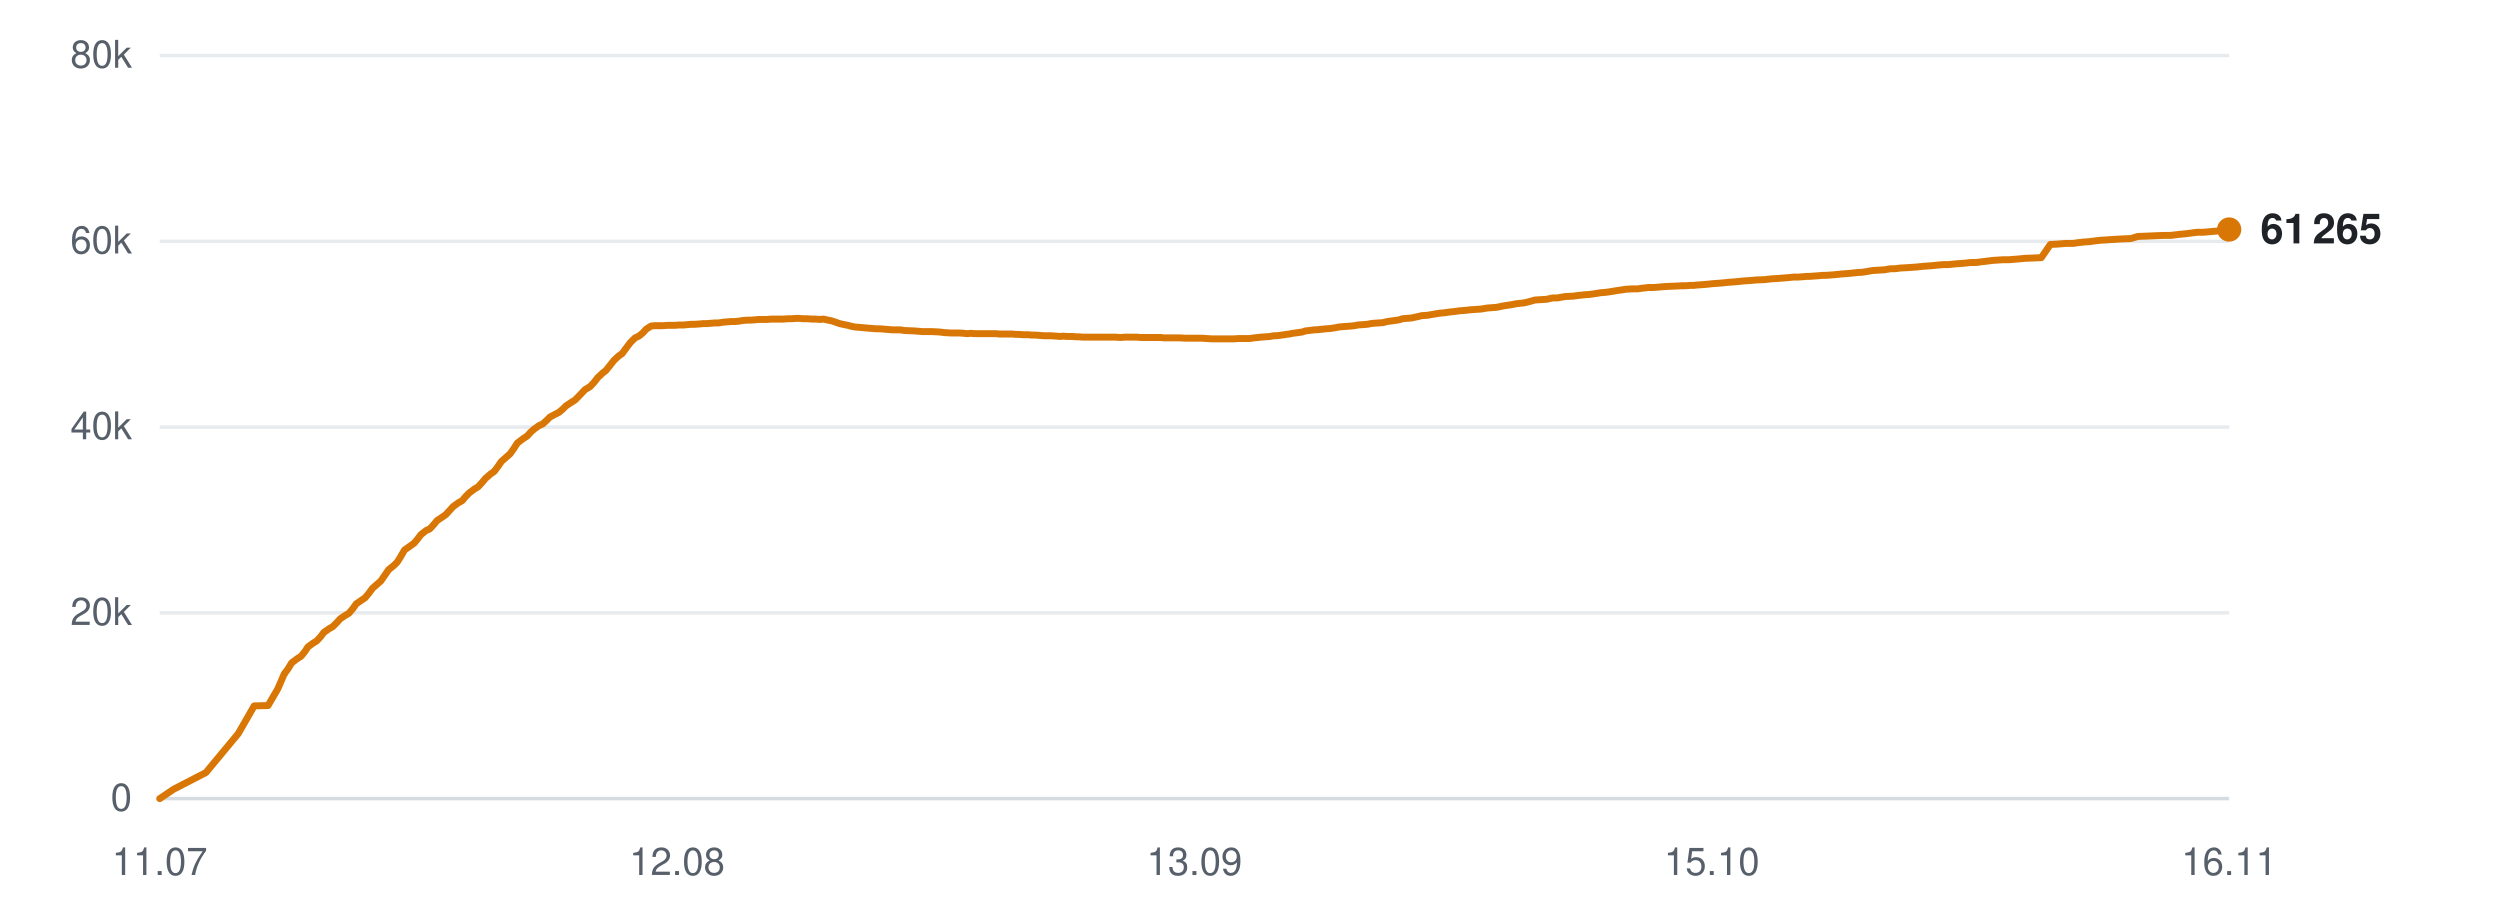
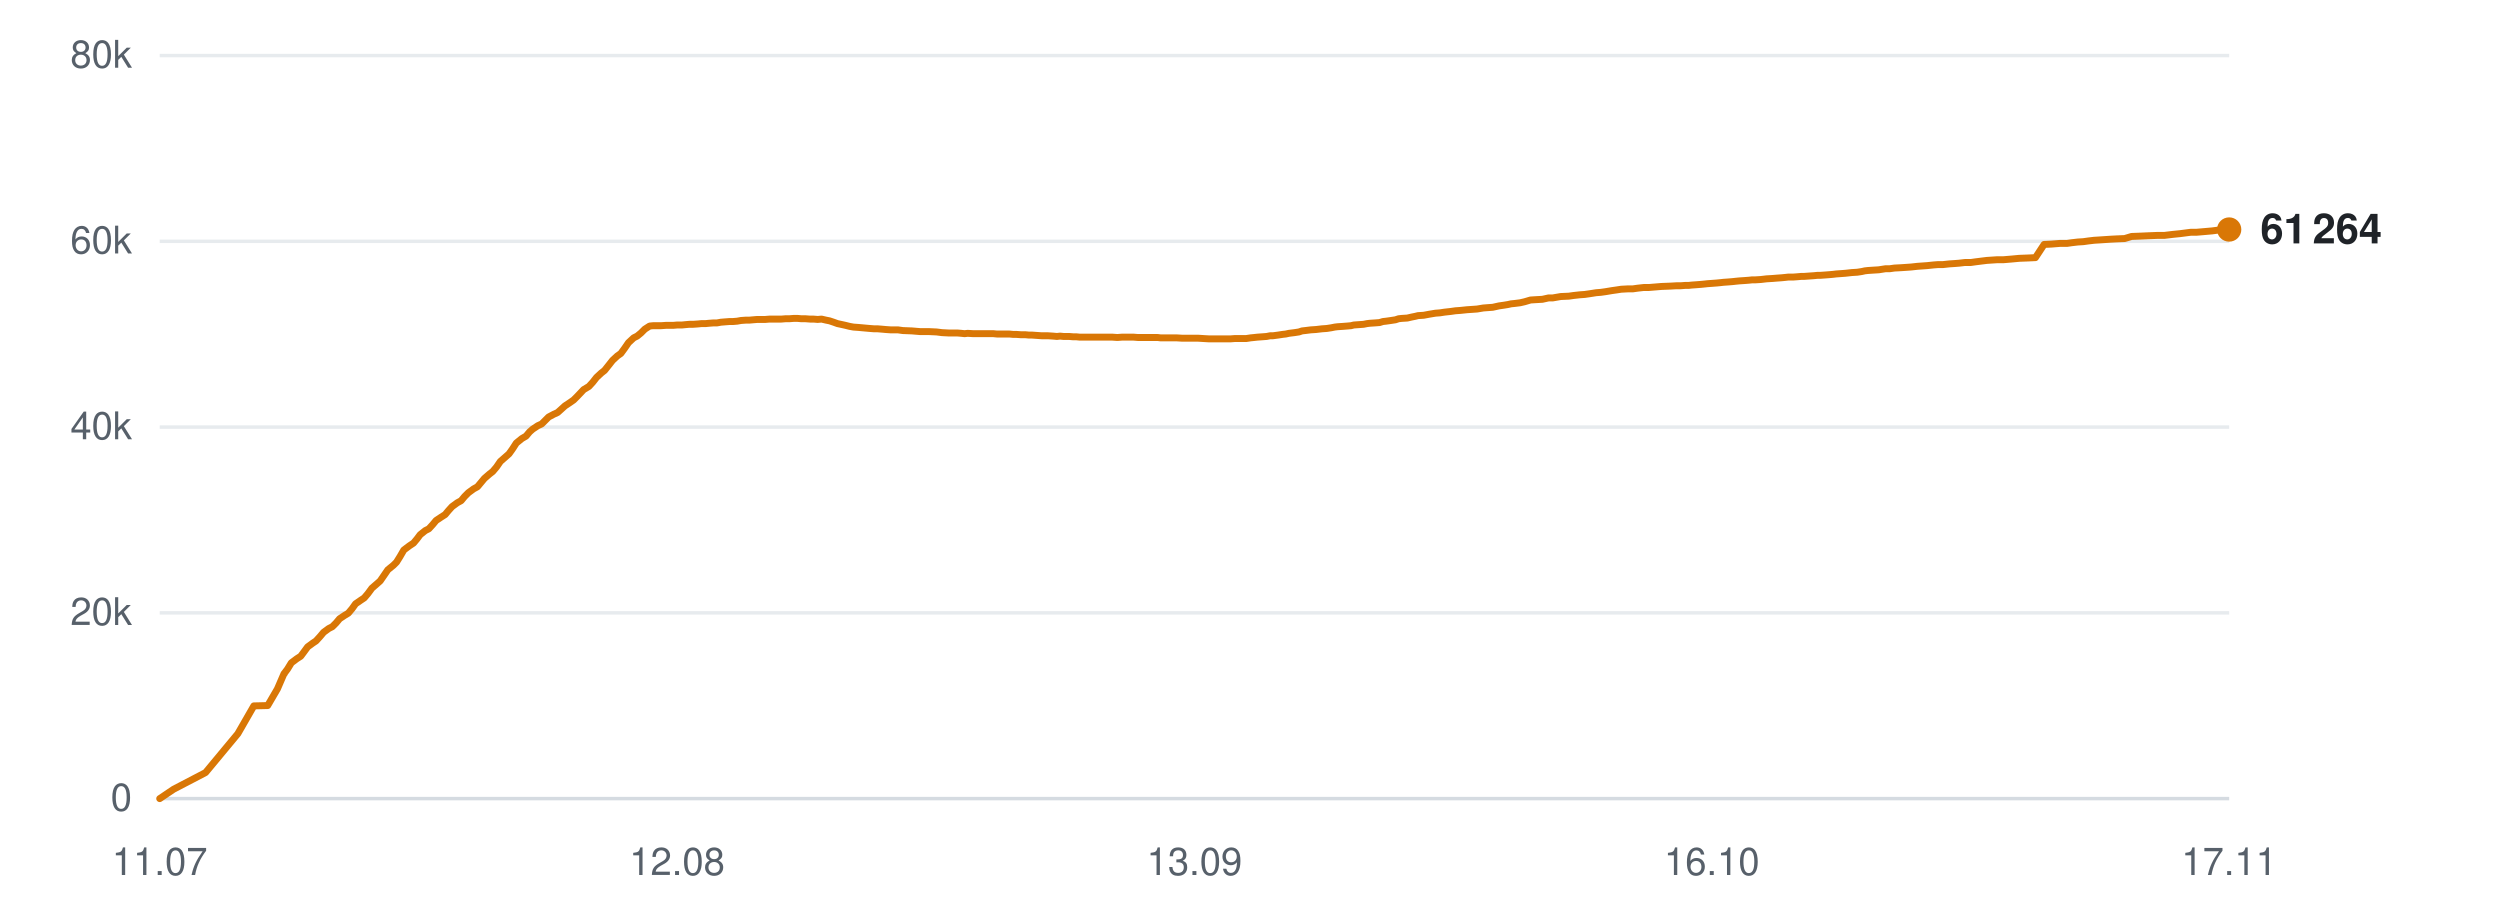
<svg xmlns="http://www.w3.org/2000/svg" viewBox="0 0 720 260" width="720" height="260" role="img" aria-label="Subscribers over time">
  <line x1="46" y1="230.0" x2="642" y2="230.0" stroke="#d0d7de" stroke-width="1" opacity="0.9" />
  <text x="38" y="233.5" text-anchor="end" font-family="-apple-system,BlinkMacSystemFont,'Segoe UI',Helvetica,Arial,sans-serif" font-size="11" fill="#57606a">0</text>
  <line x1="46" y1="176.5" x2="642" y2="176.5" stroke="#d0d7de" stroke-width="1" opacity="0.5" />
  <text x="38" y="180.0" text-anchor="end" font-family="-apple-system,BlinkMacSystemFont,'Segoe UI',Helvetica,Arial,sans-serif" font-size="11" fill="#57606a">20k</text>
  <line x1="46" y1="123.0" x2="642" y2="123.0" stroke="#d0d7de" stroke-width="1" opacity="0.5" />
  <text x="38" y="126.5" text-anchor="end" font-family="-apple-system,BlinkMacSystemFont,'Segoe UI',Helvetica,Arial,sans-serif" font-size="11" fill="#57606a">40k</text>
  <line x1="46" y1="69.5" x2="642" y2="69.5" stroke="#d0d7de" stroke-width="1" opacity="0.5" />
  <text x="38" y="73.0" text-anchor="end" font-family="-apple-system,BlinkMacSystemFont,'Segoe UI',Helvetica,Arial,sans-serif" font-size="11" fill="#57606a">60k</text>
  <line x1="46" y1="16.0" x2="642" y2="16.0" stroke="#d0d7de" stroke-width="1" opacity="0.5" />
  <text x="38" y="19.5" text-anchor="end" font-family="-apple-system,BlinkMacSystemFont,'Segoe UI',Helvetica,Arial,sans-serif" font-size="11" fill="#57606a">80k</text>
  <text x="46.0" y="252" text-anchor="middle" font-family="-apple-system,BlinkMacSystemFont,'Segoe UI',Helvetica,Arial,sans-serif" font-size="11" fill="#57606a">11.07</text>
  <text x="195.0" y="252" text-anchor="middle" font-family="-apple-system,BlinkMacSystemFont,'Segoe UI',Helvetica,Arial,sans-serif" font-size="11" fill="#57606a">12.08</text>
  <text x="344.0" y="252" text-anchor="middle" font-family="-apple-system,BlinkMacSystemFont,'Segoe UI',Helvetica,Arial,sans-serif" font-size="11" fill="#57606a">13.09</text>
-   <text x="493.0" y="252" text-anchor="middle" font-family="-apple-system,BlinkMacSystemFont,'Segoe UI',Helvetica,Arial,sans-serif" font-size="11" fill="#57606a">15.10</text>
-   <text x="642.0" y="252" text-anchor="middle" font-family="-apple-system,BlinkMacSystemFont,'Segoe UI',Helvetica,Arial,sans-serif" font-size="11" fill="#57606a">16.11</text>
-   <polyline points="46.0,230.0 50.0,227.3 59.3,222.5 68.6,211.3 73.2,203.3 77.2,203.2 80.0,198.4 81.9,194.0 82.0,194.0 82.0,193.9 82.9,192.7 84.0,190.9 85.6,189.7 86.7,189.0 87.7,187.8 88.7,186.3 90.2,185.2 91.2,184.6 92.3,183.4 93.3,182.1 94.9,181.0 95.8,180.5 96.9,179.4 98.0,178.2 99.5,177.2 100.5,176.6 101.6,175.3 102.6,173.9 104.2,172.8 105.1,172.2 106.2,170.9 107.3,169.4 108.8,168.1 109.7,167.3 110.8,165.7 111.9,164.1 113.5,162.8 114.4,161.9 115.4,160.3 116.5,158.4 118.2,157.2 119.3,156.4 120.3,155.2 121.2,154.0 122.7,152.8 123.8,152.3 124.9,151.1 125.9,149.9 127.4,148.9 128.4,148.2 129.5,147.0 130.5,145.9 132.0,144.8 133.1,144.2 134.1,143.0 135.2,141.9 136.7,140.8 137.7,140.2 138.8,139.0 139.8,137.8 141.3,136.5 142.3,135.8 143.3,134.5 144.4,132.9 146.0,131.5 146.9,130.7 147.9,129.3 149.0,127.6 150.7,126.3 151.8,125.6 152.9,124.4 153.8,123.6 155.2,122.6 156.3,122.1 157.4,121.1 158.4,120.1 159.9,119.3 160.9,118.8 162.0,117.9 163.0,116.9 164.5,115.9 165.6,115.2 166.7,114.1 168.5,112.2 170.0,111.3 171.1,110.1 172.2,108.7 173.6,107.4 174.5,106.7 175.7,105.2 176.8,103.8 178.2,102.5 179.2,101.8 180.3,100.3 181.5,98.7 182.9,97.3 184.0,96.8 185.1,95.9 186.1,94.8 187.5,93.9 188.5,93.8 189.7,93.8 190.8,93.8 192.2,93.7 193.2,93.7 194.4,93.7 195.5,93.6 196.9,93.6 197.9,93.5 199.0,93.4 200.1,93.4 201.5,93.3 202.5,93.2 203.7,93.2 204.7,93.1 206.0,93.0 207.0,93.0 208.2,92.8 209.3,92.7 210.7,92.6 211.6,92.6 212.8,92.5 213.9,92.3 215.3,92.2 216.3,92.2 217.5,92.1 218.6,92.0 219.9,92.0 220.9,92.0 222.1,91.9 223.2,91.9 224.6,91.9 225.6,91.9 226.8,91.8 227.9,91.8 229.2,91.7 230.2,91.7 231.4,91.8 232.5,91.8 233.9,91.9 234.9,91.9 236.1,92.0 237.2,91.9 238.5,92.2 239.5,92.4 240.7,92.8 241.8,93.2 243.2,93.5 244.2,93.7 245.3,94.0 246.4,94.2 247.8,94.3 248.9,94.4 250.0,94.5 251.1,94.6 252.5,94.7 253.5,94.7 254.7,94.8 255.8,94.9 257.1,95.0 258.1,95.0 259.3,95.0 260.6,95.2 263.3,95.3 265.7,95.5 268.3,95.5 270.4,95.6 272.1,95.8 273.9,95.9 274.7,95.9 276.4,95.9 277.6,96.0 278.6,96.1 279.4,96.0 281.1,96.1 282.7,96.1 284.4,96.1 285.6,96.1 286.9,96.1 287.8,96.2 288.7,96.2 290.2,96.2 291.5,96.2 292.5,96.3 293.3,96.3 294.8,96.4 296.1,96.4 297.1,96.5 298.0,96.5 299.5,96.6 300.8,96.7 301.7,96.7 302.6,96.7 304.1,96.8 305.3,96.9 306.2,96.8 307.2,96.9 308.8,96.9 310.0,97.0 310.8,97.0 311.8,97.1 313.4,97.1 314.9,97.1 316.7,97.1 318.1,97.1 319.3,97.1 320.4,97.1 321.2,97.1 322.7,97.2 324.0,97.1 325.0,97.1 325.8,97.1 327.4,97.1 328.6,97.2 329.6,97.2 330.5,97.2 332.0,97.2 333.3,97.2 334.3,97.2 335.1,97.3 336.6,97.3 337.8,97.3 338.7,97.3 339.7,97.3 341.3,97.4 342.7,97.4 343.5,97.4 344.4,97.4 346.0,97.4 347.5,97.5 349.2,97.6 350.6,97.6 351.9,97.6 353.0,97.6 353.8,97.6 355.3,97.6 356.6,97.5 357.6,97.5 358.4,97.5 359.9,97.5 361.2,97.3 362.3,97.2 363.1,97.1 364.5,97.0 365.8,96.9 366.8,96.7 367.6,96.7 369.2,96.5 370.4,96.3 371.3,96.2 372.3,96.0 373.8,95.8 375.1,95.6 376.0,95.3 376.9,95.2 378.5,95.0 380.0,94.9 381.8,94.7 383.2,94.6 384.5,94.4 385.5,94.2 386.3,94.1 387.8,94.0 389.1,93.9 390.1,93.8 391.0,93.6 392.4,93.5 393.8,93.4 394.8,93.2 395.6,93.1 397.1,93.0 398.4,92.9 399.5,92.6 400.3,92.5 401.7,92.3 403.0,92.1 403.9,91.8 404.9,91.7 406.4,91.6 407.8,91.3 408.7,91.1 409.5,90.9 411.1,90.8 412.8,90.5 414.6,90.2 415.8,90.1 417.2,89.9 419.0,89.7 420.4,89.5 421.8,89.4 423.7,89.2 425.2,89.1 426.6,89.0 428.4,88.7 429.8,88.6 431.1,88.5 433.0,88.1 434.3,87.9 435.6,87.7 436.5,87.5 437.4,87.4 439.1,87.2 440.3,86.9 442.1,86.4 443.7,86.3 445.4,86.2 447.2,85.8 448.5,85.8 450.8,85.4 453.0,85.3 454.5,85.1 456.3,84.9 457.7,84.8 459.2,84.6 461.0,84.3 462.4,84.2 463.8,84.0 465.6,83.7 467.0,83.5 468.3,83.3 470.0,83.2 471.6,83.2 473.0,83.0 474.7,82.8 476.3,82.8 479.9,82.5 482.5,82.4 484.2,82.3 485.4,82.3 486.7,82.2 487.7,82.2 488.6,82.1 490.0,82.0 491.3,81.9 492.3,81.8 493.2,81.7 494.6,81.6 495.9,81.5 496.9,81.4 497.8,81.3 499.2,81.2 500.4,81.1 501.4,81.0 502.3,80.9 503.9,80.8 505.1,80.7 506.1,80.6 507.0,80.6 508.5,80.5 510.2,80.3 512.0,80.2 513.2,80.1 514.5,80.0 515.6,79.9 516.5,79.8 517.9,79.8 519.2,79.7 520.3,79.6 521.1,79.6 522.5,79.5 523.9,79.4 524.9,79.3 525.8,79.3 527.2,79.2 528.5,79.1 529.5,79.0 530.4,78.9 531.8,78.8 533.0,78.7 533.9,78.6 534.9,78.5 536.4,78.4 537.7,78.2 538.7,78.0 539.5,77.9 541.1,77.8 542.7,77.7 544.5,77.4 545.8,77.4 547.2,77.2 549.1,77.1 550.6,77.0 552.0,76.9 553.8,76.7 555.2,76.6 556.6,76.5 558.5,76.3 559.9,76.2 561.2,76.2 563.1,76.0 564.5,75.9 565.8,75.8 567.6,75.6 569.2,75.6 570.6,75.4 572.3,75.2 573.9,75.0 576.9,74.8 578.6,74.8 581.1,74.6 583.2,74.4 585.8,74.3 587.9,74.2 590.5,70.4 592.6,70.3 595.0,70.1 597.1,70.1 598.4,69.9 600.1,69.7 601.7,69.6 603.2,69.4 604.8,69.2 606.5,69.1 609.5,68.9 611.3,68.8 613.7,68.7 615.7,68.1 618.3,68.0 620.5,67.9 623.0,67.8 625.1,67.8 627.6,67.5 629.7,67.3 631.9,67.0 632.8,66.9 634.4,66.9 636.7,66.7 639.0,66.5 642.0,66.1" fill="none" stroke="#d97706" stroke-width="2" stroke-linejoin="round" stroke-linecap="round" />
+   <text x="493.0" y="252" text-anchor="middle" font-family="-apple-system,BlinkMacSystemFont,'Segoe UI',Helvetica,Arial,sans-serif" font-size="11" fill="#57606a">16.10</text>
+   <text x="642.0" y="252" text-anchor="middle" font-family="-apple-system,BlinkMacSystemFont,'Segoe UI',Helvetica,Arial,sans-serif" font-size="11" fill="#57606a">17.11</text>
+   <polyline points="46.0,230.0 50.0,227.3 59.2,222.5 68.5,211.3 73.1,203.3 77.1,203.2 79.9,198.4 81.8,194.0 81.9,194.0 81.9,193.9 82.8,192.7 83.9,190.9 85.5,189.7 86.6,189.0 87.5,187.8 88.6,186.3 90.1,185.2 91.0,184.6 92.1,183.4 93.2,182.1 94.7,181.0 95.7,180.5 96.8,179.4 97.8,178.2 99.3,177.2 100.3,176.6 101.4,175.3 102.4,173.9 104.0,172.8 104.9,172.2 106.0,170.9 107.1,169.4 108.6,168.1 109.5,167.3 110.6,165.7 111.7,164.1 113.3,162.8 114.2,161.9 115.2,160.3 116.3,158.4 117.9,157.2 119.1,156.4 120.1,155.2 121.0,154.0 122.5,152.8 123.5,152.3 124.6,151.1 125.6,149.9 127.1,148.9 128.2,148.2 129.2,147.0 130.2,145.9 131.7,144.8 132.8,144.2 133.8,143.0 134.9,141.9 136.4,140.8 137.5,140.2 138.5,139.0 139.5,137.8 141.0,136.5 141.9,135.8 143.0,134.5 144.1,132.9 145.7,131.5 146.6,130.7 147.6,129.3 148.7,127.6 150.3,126.3 151.5,125.6 152.5,124.4 153.4,123.6 154.9,122.6 156.0,122.1 157.0,121.1 158.0,120.1 159.5,119.3 160.6,118.8 161.6,117.9 162.7,116.9 164.2,115.9 165.2,115.2 166.3,114.1 168.1,112.2 169.6,111.3 170.7,110.1 171.8,108.7 173.2,107.4 174.1,106.7 175.3,105.2 176.4,103.8 177.8,102.5 178.8,101.8 179.9,100.3 181.0,98.7 182.5,97.3 183.5,96.8 184.6,95.9 185.7,94.8 187.1,93.9 188.1,93.8 189.3,93.8 190.4,93.8 191.8,93.7 192.8,93.7 193.9,93.7 195.0,93.6 196.4,93.6 197.4,93.5 198.5,93.4 199.6,93.4 201.0,93.3 202.0,93.2 203.2,93.2 204.2,93.1 205.5,93.0 206.5,93.0 207.6,92.8 208.8,92.7 210.1,92.6 211.1,92.6 212.3,92.5 213.4,92.3 214.8,92.2 215.8,92.2 216.9,92.1 218.1,92.0 219.4,92.0 220.4,92.0 221.6,91.9 222.7,91.9 224.0,91.9 225.0,91.9 226.2,91.8 227.3,91.8 228.6,91.7 229.7,91.7 230.8,91.8 232.0,91.8 233.3,91.9 234.3,91.9 235.5,92.0 236.6,91.9 237.9,92.2 238.9,92.4 240.1,92.8 241.2,93.2 242.6,93.5 243.5,93.7 244.7,94.0 245.8,94.2 247.2,94.3 248.3,94.4 249.4,94.5 250.5,94.6 251.8,94.7 252.8,94.7 254.0,94.8 255.1,94.9 256.5,95.0 257.5,95.0 258.6,95.0 260.0,95.2 262.6,95.3 265.0,95.5 267.5,95.5 269.7,95.6 271.3,95.8 273.2,95.9 274.0,95.9 275.7,95.9 276.9,96.0 277.8,96.1 278.7,96.0 280.3,96.1 281.9,96.1 283.6,96.1 284.9,96.1 286.1,96.1 287.1,96.2 287.9,96.2 289.4,96.2 290.7,96.2 291.7,96.3 292.6,96.3 294.0,96.4 295.3,96.4 296.3,96.5 297.2,96.5 298.6,96.6 300.0,96.7 300.9,96.7 301.8,96.7 303.3,96.8 304.4,96.9 305.3,96.8 306.3,96.9 307.9,96.9 309.1,97.0 310.0,97.0 311.0,97.1 312.6,97.1 314.1,97.1 315.8,97.1 317.2,97.1 318.5,97.1 319.5,97.1 320.4,97.1 321.8,97.2 323.1,97.1 324.1,97.1 325.0,97.1 326.5,97.1 327.7,97.2 328.7,97.2 329.6,97.2 331.1,97.2 332.4,97.2 333.4,97.2 334.2,97.3 335.7,97.3 336.9,97.3 337.8,97.3 338.8,97.3 340.4,97.4 341.7,97.4 342.6,97.4 343.5,97.4 345.0,97.4 346.6,97.5 348.3,97.6 349.7,97.6 351.0,97.6 352.0,97.6 352.8,97.6 354.3,97.6 355.6,97.5 356.6,97.5 357.4,97.5 358.9,97.5 360.2,97.3 361.2,97.2 362.1,97.1 363.5,97.0 364.8,96.9 365.8,96.7 366.6,96.7 368.1,96.5 369.4,96.3 370.3,96.2 371.2,96.0 372.8,95.8 374.1,95.6 375.0,95.3 375.9,95.2 377.5,95.0 379.0,94.9 380.7,94.7 382.1,94.6 383.4,94.4 384.4,94.2 385.2,94.1 386.7,94.0 388.0,93.9 389.1,93.8 389.9,93.6 391.3,93.5 392.7,93.4 393.7,93.2 394.5,93.1 396.0,93.0 397.3,92.9 398.3,92.6 399.2,92.5 400.6,92.3 401.9,92.1 402.8,91.8 403.7,91.7 405.3,91.6 406.6,91.3 407.6,91.1 408.4,90.9 410.0,90.8 411.6,90.5 413.4,90.2 414.7,90.1 416.0,89.9 417.8,89.7 419.2,89.5 420.6,89.4 422.5,89.2 424.0,89.1 425.4,89.0 427.2,88.7 428.5,88.6 429.9,88.5 431.7,88.1 433.1,87.9 434.3,87.7 435.2,87.5 436.2,87.4 437.8,87.2 439.1,86.9 440.8,86.4 442.4,86.3 444.2,86.2 446.0,85.8 447.2,85.8 449.5,85.4 451.8,85.3 453.2,85.1 455.0,84.9 456.4,84.8 457.8,84.6 459.7,84.3 461.0,84.2 462.4,84.0 464.2,83.7 465.6,83.5 466.9,83.3 468.7,83.2 470.2,83.2 471.6,83.0 473.4,82.8 474.9,82.8 478.5,82.5 481.1,82.4 482.8,82.3 484.0,82.3 485.3,82.2 486.3,82.2 487.2,82.1 488.6,82.0 489.9,81.9 490.9,81.8 491.8,81.7 493.2,81.6 494.5,81.5 495.5,81.4 496.4,81.3 497.8,81.2 499.0,81.1 499.9,81.0 500.9,80.9 502.4,80.8 503.7,80.7 504.6,80.6 505.5,80.6 507.1,80.5 508.8,80.3 510.5,80.2 511.7,80.1 513.1,80.0 514.1,79.9 515.0,79.8 516.4,79.8 517.7,79.7 518.8,79.6 519.6,79.6 521.0,79.5 522.4,79.4 523.4,79.3 524.2,79.3 525.6,79.2 526.9,79.1 528.0,79.0 528.8,78.9 530.2,78.8 531.5,78.7 532.4,78.6 533.3,78.5 534.9,78.4 536.2,78.2 537.1,78.0 538.0,77.9 539.5,77.8 541.1,77.7 543.0,77.4 544.2,77.4 545.6,77.2 547.5,77.1 549.0,77.0 550.4,76.9 552.2,76.7 553.6,76.6 555.0,76.5 556.9,76.3 558.2,76.2 559.6,76.2 561.4,76.0 562.9,75.9 564.2,75.8 565.9,75.6 567.6,75.6 569.0,75.4 570.6,75.2 572.2,75.0 575.2,74.8 577.0,74.8 579.4,74.6 581.5,74.4 584.1,74.3 586.2,74.2 588.7,70.4 590.8,70.3 593.3,70.1 595.3,70.1 596.7,69.9 598.4,69.7 600.0,69.6 601.4,69.4 603.1,69.2 604.7,69.1 607.7,68.9 609.5,68.8 611.9,68.7 613.9,68.1 616.5,68.0 618.7,67.9 621.2,67.8 623.3,67.8 625.8,67.5 627.8,67.3 630.1,67.0 630.9,66.9 632.5,66.9 634.8,66.7 637.1,66.5 640.1,66.1 642.0,66.1" fill="none" stroke="#d97706" stroke-width="2" stroke-linejoin="round" stroke-linecap="round" />
  <circle cx="642.0" cy="66.1" r="3.5" fill="#d97706" />
-   <text x="651.0" y="70.1" font-family="-apple-system,BlinkMacSystemFont,'Segoe UI',Helvetica,Arial,sans-serif" font-size="12" font-weight="600" fill="#1f2328">61 265</text>
+   <text x="651.0" y="70.1" font-family="-apple-system,BlinkMacSystemFont,'Segoe UI',Helvetica,Arial,sans-serif" font-size="12" font-weight="600" fill="#1f2328">61 264</text>
</svg>
